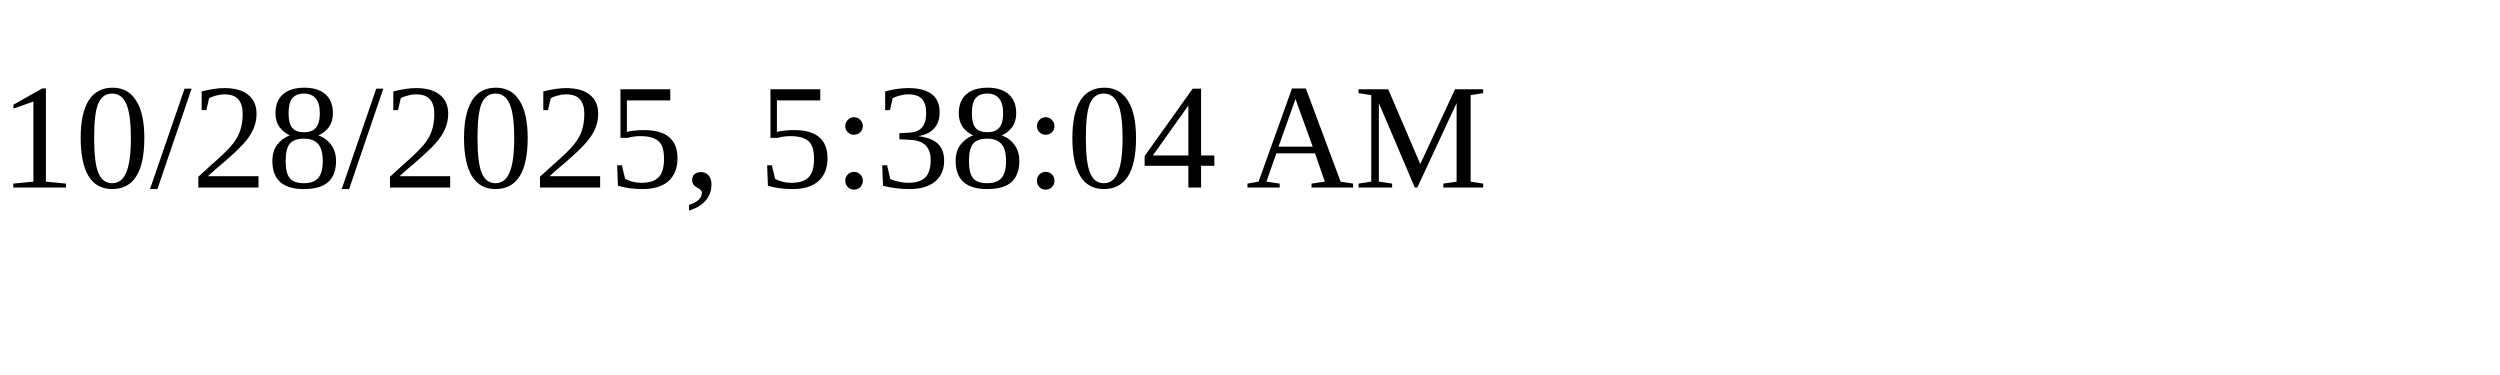
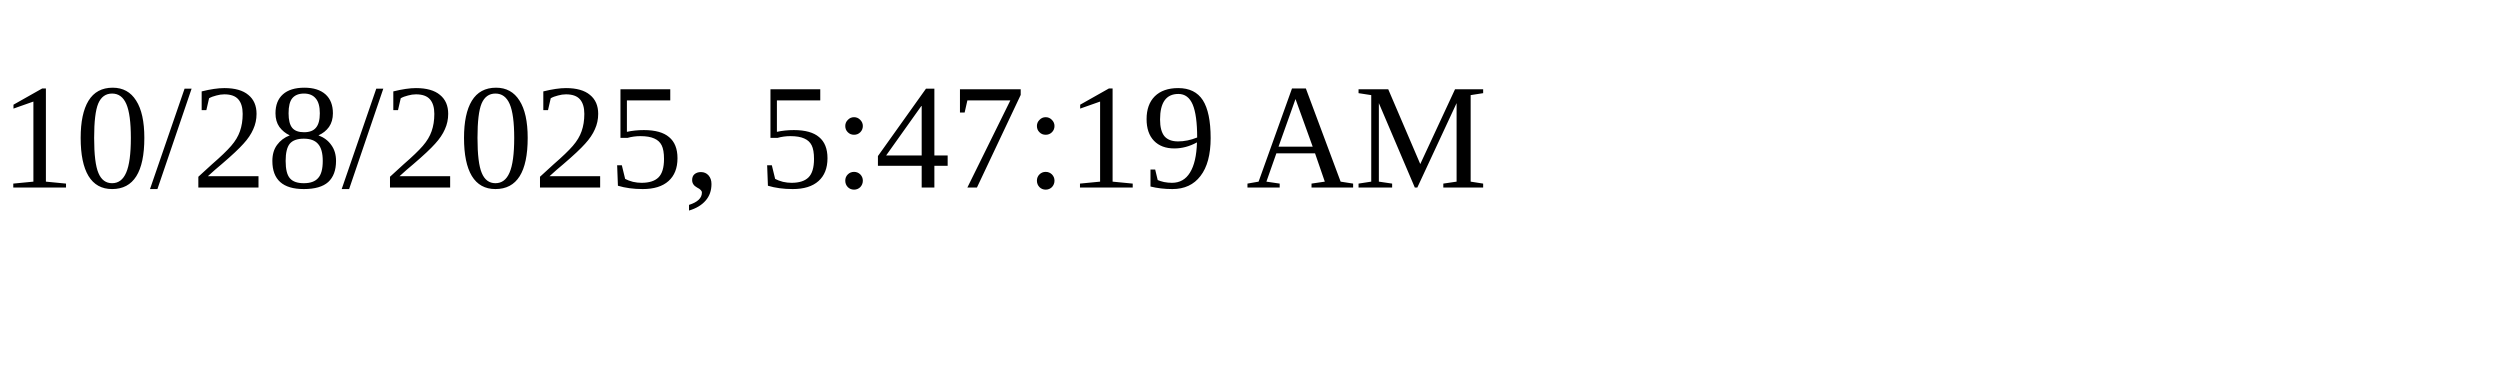
<svg xmlns="http://www.w3.org/2000/svg" height="30" width="200">
-   <text x="0" y="15">10/28/2025, 5:38:04 AM</text>
+   <text x="0" y="15">10/28/2025, 5:47:19 AM</text>
</svg>
